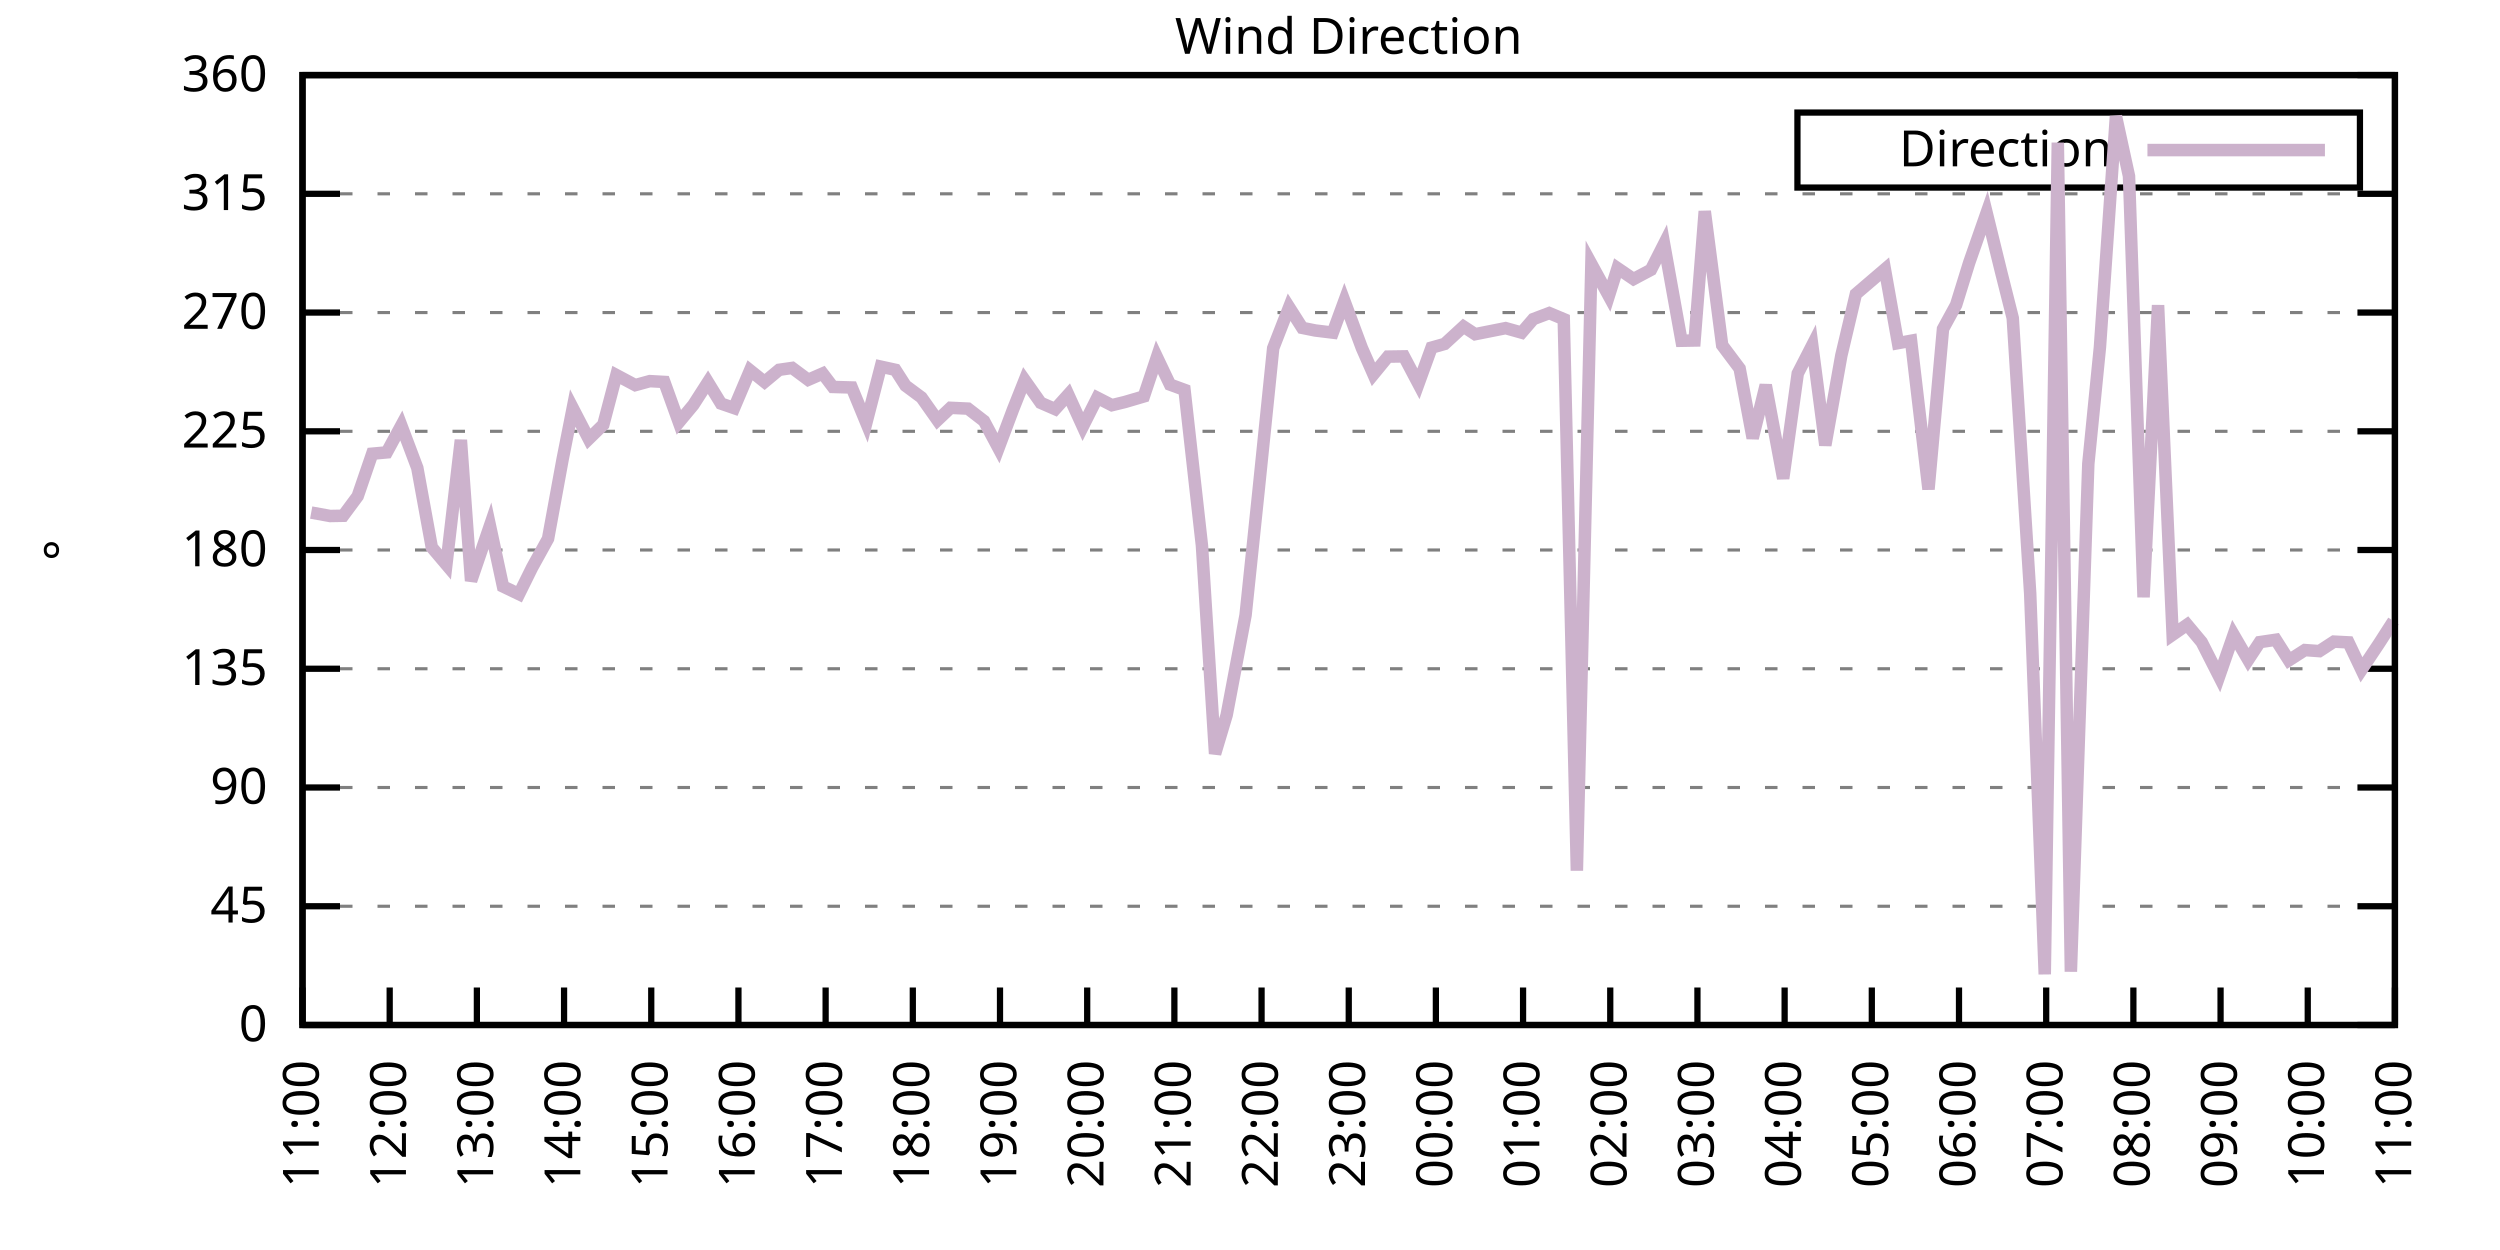
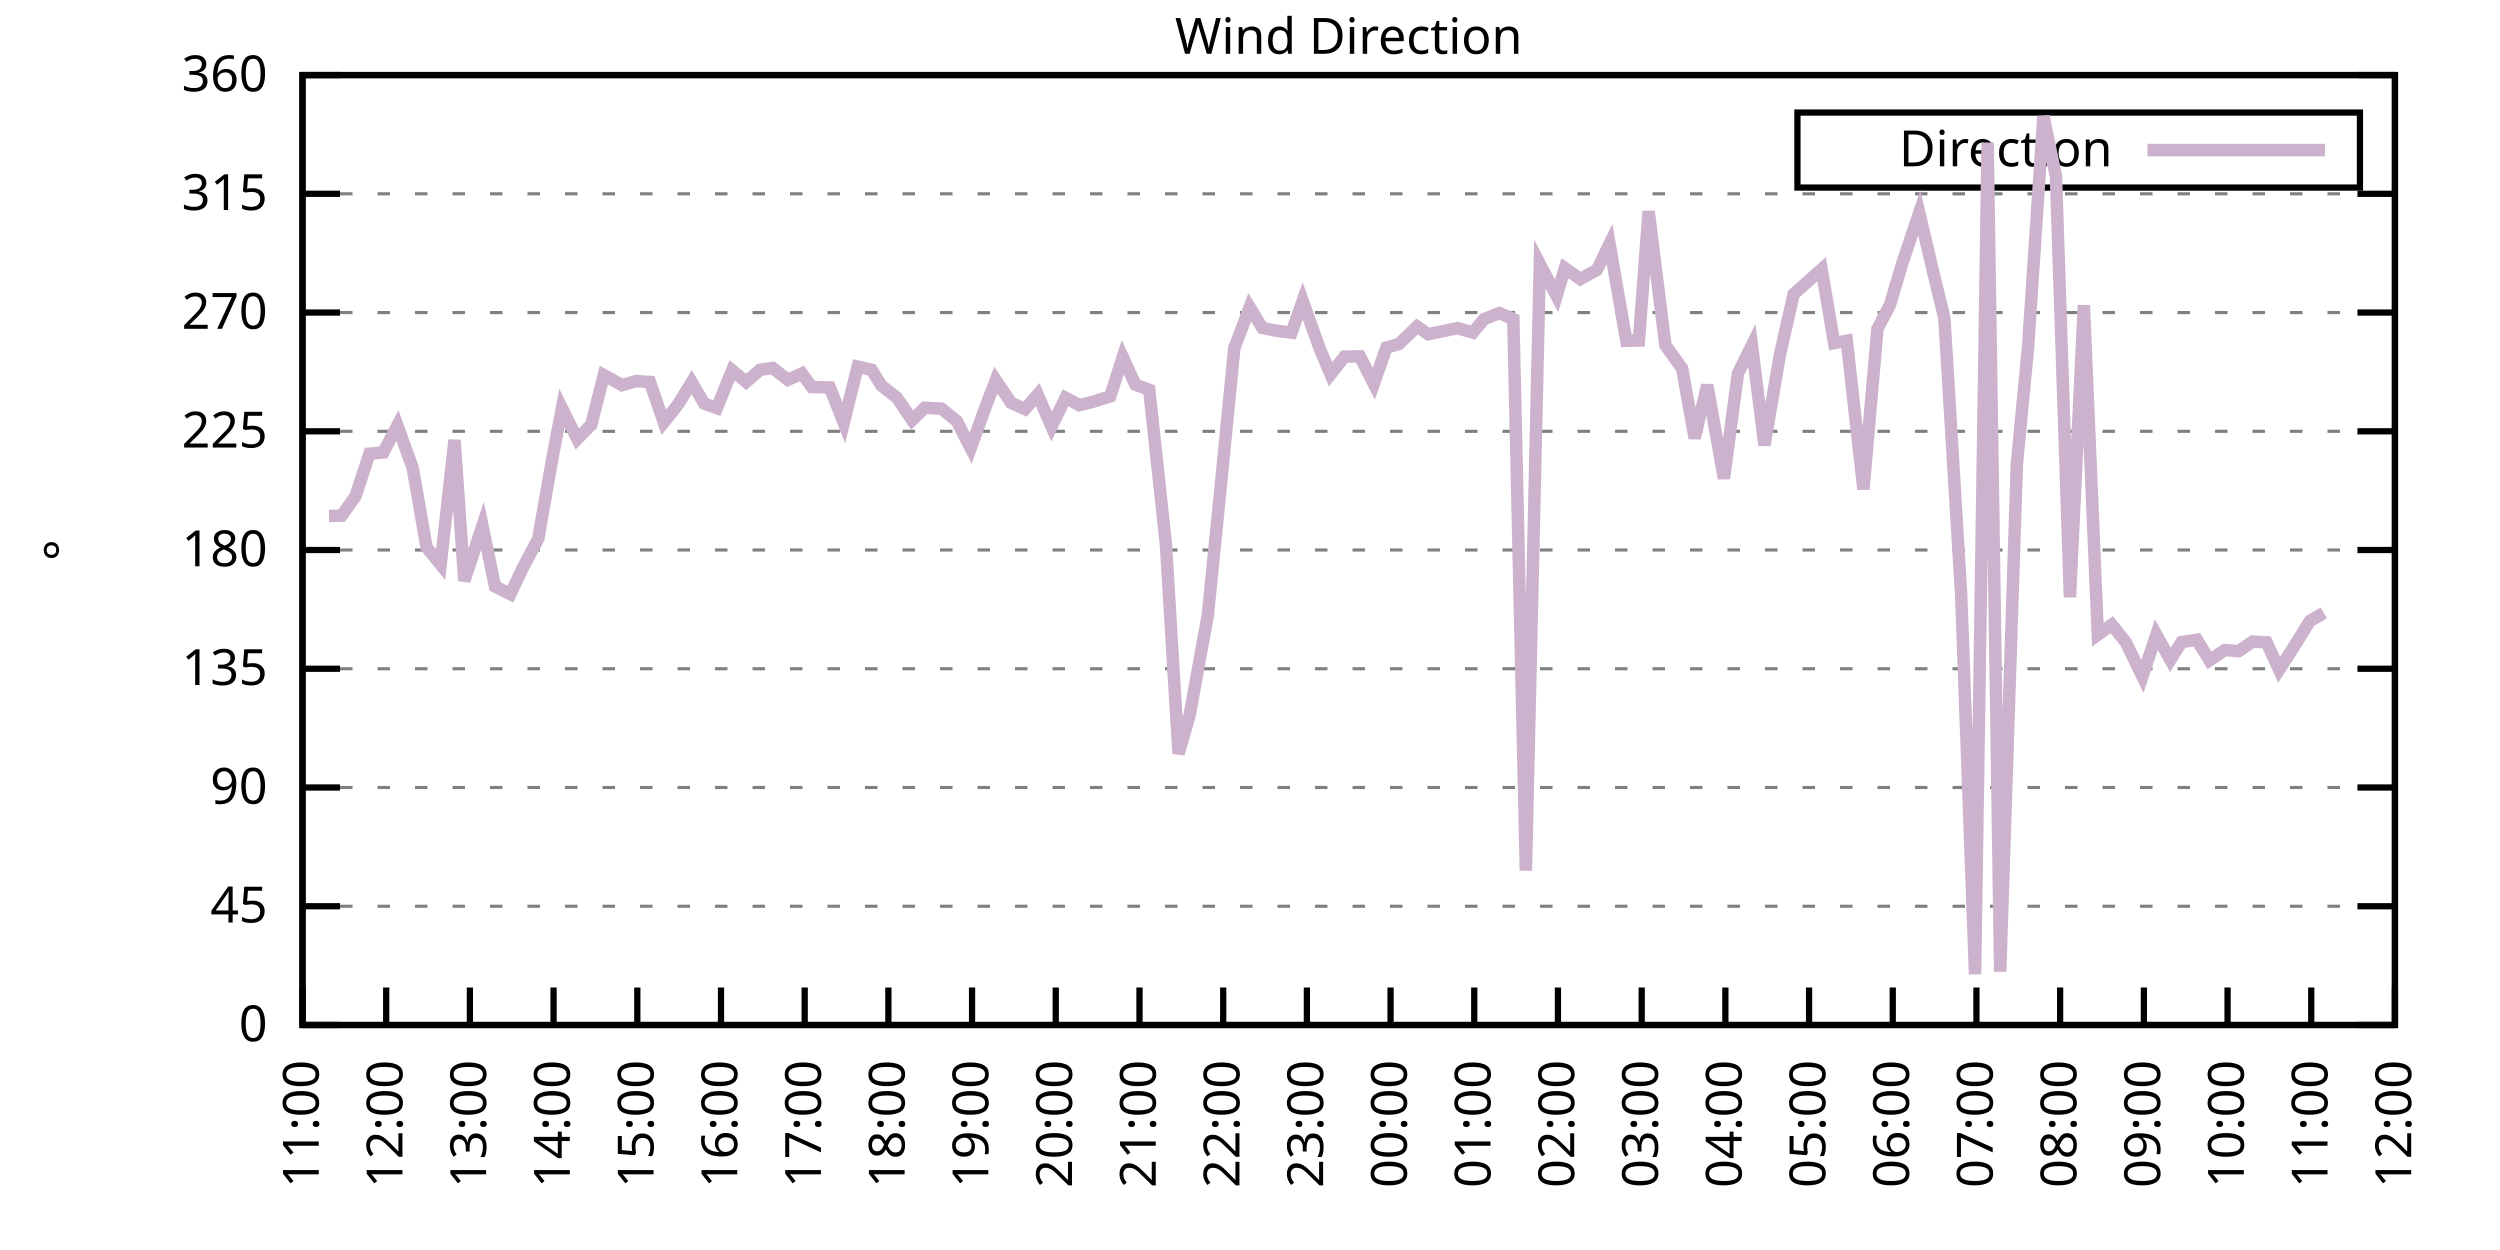
<svg xmlns="http://www.w3.org/2000/svg" xmlns:xlink="http://www.w3.org/1999/xlink" width="400" height="200" viewBox="0 0 400 200">
  <g id="gnuplot_canvas">
    <rect x="0" y="0" width="400" height="200" fill="none" />
    <defs>
      <circle id="gpDot" r="0.5" stroke-width="0.5" stroke="currentColor" />
      <path id="gpPt0" stroke-width="0.333" stroke="currentColor" d="M-1,0 h2 M0,-1 v2" />
      <path id="gpPt1" stroke-width="0.333" stroke="currentColor" d="M-1,-1 L1,1 M1,-1 L-1,1" />
      <path id="gpPt2" stroke-width="0.333" stroke="currentColor" d="M-1,0 L1,0 M0,-1 L0,1 M-1,-1 L1,1 M-1,1 L1,-1" />
      <rect id="gpPt3" stroke-width="0.333" stroke="currentColor" x="-1" y="-1" width="2" height="2" />
      <rect id="gpPt4" stroke-width="0.333" stroke="currentColor" fill="currentColor" x="-1" y="-1" width="2" height="2" />
      <circle id="gpPt5" stroke-width="0.333" stroke="currentColor" cx="0" cy="0" r="1" />
      <use xlink:href="#gpPt5" id="gpPt6" fill="currentColor" stroke="none" />
      <path id="gpPt7" stroke-width="0.333" stroke="currentColor" d="M0,-1.33 L-1.33,0.67 L1.33,0.67 z" />
      <use xlink:href="#gpPt7" id="gpPt8" fill="currentColor" stroke="none" />
      <use xlink:href="#gpPt7" id="gpPt9" stroke="currentColor" transform="rotate(180)" />
      <use xlink:href="#gpPt9" id="gpPt10" fill="currentColor" stroke="none" />
      <use xlink:href="#gpPt3" id="gpPt11" stroke="currentColor" transform="rotate(45)" />
      <use xlink:href="#gpPt11" id="gpPt12" fill="currentColor" stroke="none" />
      <path id="gpPt13" stroke-width="0.333" stroke="currentColor" d="M0,1.330 L1.265,0.411 L0.782,-1.067 L-0.782,-1.076 L-1.265,0.411 z" />
      <use xlink:href="#gpPt13" id="gpPt14" fill="currentColor" stroke="none" />
      <filter id="textbox" filterUnits="objectBoundingBox" x="0" y="0" height="1" width="1">
        <feFlood flood-color="white" flood-opacity="1" result="bgnd" />
        <feComposite in="SourceGraphic" in2="bgnd" operator="atop" />
      </filter>
      <filter id="greybox" filterUnits="objectBoundingBox" x="0" y="0" height="1" width="1">
        <feFlood flood-color="lightgrey" flood-opacity="1" result="grey" />
        <feComposite in="SourceGraphic" in2="grey" operator="atop" />
      </filter>
    </defs>
    <g fill="none" color="white" stroke="currentColor" stroke-width="1.00" stroke-linecap="butt" stroke-linejoin="miter">
</g>
    <g fill="none" color="black" stroke="currentColor" stroke-width="1.00" stroke-linecap="butt" stroke-linejoin="miter">
      <g stroke="none" shape-rendering="crispEdges">
        <polygon fill="rgb(255, 255, 255)" points="48.40,164.00 383.18,164.00 383.18,12.02 48.40,12.02 " />
      </g>
    </g>
    <g fill="none" color="black" stroke="currentColor" stroke-width="1.00" stroke-linecap="butt" stroke-linejoin="miter">
</g>
    <g fill="none" color="black" stroke="black" stroke-width="0.50" stroke-linecap="butt" stroke-linejoin="miter">
</g>
    <g fill="none" color="gray" stroke="currentColor" stroke-width="0.50" stroke-linecap="butt" stroke-linejoin="miter">
      <path stroke="gray" stroke-dasharray="2,4" class="gridline" d="M48.40,164.00 L383.19,164.00  " />
    </g>
    <g fill="none" color="gray" stroke="gray" stroke-width="1.00" stroke-linecap="butt" stroke-linejoin="miter">
</g>
    <g fill="none" color="black" stroke="currentColor" stroke-width="1.00" stroke-linecap="butt" stroke-linejoin="miter">
      <path stroke="black" d="M48.40,164.00 L54.40,164.00 M383.19,164.00 L377.19,164.00  " />
      <g transform="translate(42.80,166.60)" stroke="none" fill="black" font-family="Sans" font-size="8.00" text-anchor="end">
        <text>
          <tspan font-family="Sans"> 0</tspan>
        </text>
      </g>
    </g>
    <g fill="none" color="black" stroke="currentColor" stroke-width="1.00" stroke-linecap="butt" stroke-linejoin="miter">
</g>
    <g fill="none" color="black" stroke="black" stroke-width="0.50" stroke-linecap="butt" stroke-linejoin="miter">
</g>
    <g fill="none" color="gray" stroke="currentColor" stroke-width="0.50" stroke-linecap="butt" stroke-linejoin="miter">
      <path stroke="gray" stroke-dasharray="2,4" class="gridline" d="M48.40,145.00 L383.19,145.00  " />
    </g>
    <g fill="none" color="gray" stroke="gray" stroke-width="1.00" stroke-linecap="butt" stroke-linejoin="miter">
</g>
    <g fill="none" color="black" stroke="currentColor" stroke-width="1.00" stroke-linecap="butt" stroke-linejoin="miter">
      <path stroke="black" d="M48.40,145.00 L54.40,145.00 M383.19,145.00 L377.19,145.00  " />
      <g transform="translate(42.80,147.60)" stroke="none" fill="black" font-family="Sans" font-size="8.00" text-anchor="end">
        <text>
          <tspan font-family="Sans"> 45</tspan>
        </text>
      </g>
    </g>
    <g fill="none" color="black" stroke="currentColor" stroke-width="1.00" stroke-linecap="butt" stroke-linejoin="miter">
</g>
    <g fill="none" color="black" stroke="black" stroke-width="0.50" stroke-linecap="butt" stroke-linejoin="miter">
</g>
    <g fill="none" color="gray" stroke="currentColor" stroke-width="0.50" stroke-linecap="butt" stroke-linejoin="miter">
      <path stroke="gray" stroke-dasharray="2,4" class="gridline" d="M48.40,126.00 L383.19,126.00  " />
    </g>
    <g fill="none" color="gray" stroke="gray" stroke-width="1.00" stroke-linecap="butt" stroke-linejoin="miter">
</g>
    <g fill="none" color="black" stroke="currentColor" stroke-width="1.00" stroke-linecap="butt" stroke-linejoin="miter">
      <path stroke="black" d="M48.40,126.00 L54.40,126.00 M383.19,126.00 L377.19,126.00  " />
      <g transform="translate(42.80,128.60)" stroke="none" fill="black" font-family="Sans" font-size="8.00" text-anchor="end">
        <text>
          <tspan font-family="Sans"> 90</tspan>
        </text>
      </g>
    </g>
    <g fill="none" color="black" stroke="currentColor" stroke-width="1.00" stroke-linecap="butt" stroke-linejoin="miter">
</g>
    <g fill="none" color="black" stroke="black" stroke-width="0.50" stroke-linecap="butt" stroke-linejoin="miter">
</g>
    <g fill="none" color="gray" stroke="currentColor" stroke-width="0.50" stroke-linecap="butt" stroke-linejoin="miter">
      <path stroke="gray" stroke-dasharray="2,4" class="gridline" d="M48.40,107.00 L383.19,107.00  " />
    </g>
    <g fill="none" color="gray" stroke="gray" stroke-width="1.00" stroke-linecap="butt" stroke-linejoin="miter">
</g>
    <g fill="none" color="black" stroke="currentColor" stroke-width="1.00" stroke-linecap="butt" stroke-linejoin="miter">
      <path stroke="black" d="M48.40,107.00 L54.40,107.00 M383.19,107.00 L377.19,107.00  " />
      <g transform="translate(42.80,109.60)" stroke="none" fill="black" font-family="Sans" font-size="8.00" text-anchor="end">
        <text>
          <tspan font-family="Sans"> 135</tspan>
        </text>
      </g>
    </g>
    <g fill="none" color="black" stroke="currentColor" stroke-width="1.00" stroke-linecap="butt" stroke-linejoin="miter">
</g>
    <g fill="none" color="black" stroke="black" stroke-width="0.50" stroke-linecap="butt" stroke-linejoin="miter">
</g>
    <g fill="none" color="gray" stroke="currentColor" stroke-width="0.50" stroke-linecap="butt" stroke-linejoin="miter">
      <path stroke="gray" stroke-dasharray="2,4" class="gridline" d="M48.40,88.00 L383.19,88.00  " />
    </g>
    <g fill="none" color="gray" stroke="gray" stroke-width="1.00" stroke-linecap="butt" stroke-linejoin="miter">
</g>
    <g fill="none" color="black" stroke="currentColor" stroke-width="1.00" stroke-linecap="butt" stroke-linejoin="miter">
      <path stroke="black" d="M48.40,88.00 L54.40,88.00 M383.19,88.00 L377.19,88.00  " />
      <g transform="translate(42.80,90.60)" stroke="none" fill="black" font-family="Sans" font-size="8.00" text-anchor="end">
        <text>
          <tspan font-family="Sans"> 180</tspan>
        </text>
      </g>
    </g>
    <g fill="none" color="black" stroke="currentColor" stroke-width="1.00" stroke-linecap="butt" stroke-linejoin="miter">
</g>
    <g fill="none" color="black" stroke="black" stroke-width="0.50" stroke-linecap="butt" stroke-linejoin="miter">
</g>
    <g fill="none" color="gray" stroke="currentColor" stroke-width="0.50" stroke-linecap="butt" stroke-linejoin="miter">
      <path stroke="gray" stroke-dasharray="2,4" class="gridline" d="M48.40,69.01 L383.19,69.01  " />
    </g>
    <g fill="none" color="gray" stroke="gray" stroke-width="1.00" stroke-linecap="butt" stroke-linejoin="miter">
</g>
    <g fill="none" color="black" stroke="currentColor" stroke-width="1.00" stroke-linecap="butt" stroke-linejoin="miter">
      <path stroke="black" d="M48.40,69.01 L54.40,69.01 M383.19,69.01 L377.19,69.01  " />
      <g transform="translate(42.80,71.61)" stroke="none" fill="black" font-family="Sans" font-size="8.00" text-anchor="end">
        <text>
          <tspan font-family="Sans"> 225</tspan>
        </text>
      </g>
    </g>
    <g fill="none" color="black" stroke="currentColor" stroke-width="1.00" stroke-linecap="butt" stroke-linejoin="miter">
</g>
    <g fill="none" color="black" stroke="black" stroke-width="0.50" stroke-linecap="butt" stroke-linejoin="miter">
</g>
    <g fill="none" color="gray" stroke="currentColor" stroke-width="0.50" stroke-linecap="butt" stroke-linejoin="miter">
      <path stroke="gray" stroke-dasharray="2,4" class="gridline" d="M48.40,50.01 L383.19,50.01  " />
    </g>
    <g fill="none" color="gray" stroke="gray" stroke-width="1.00" stroke-linecap="butt" stroke-linejoin="miter">
</g>
    <g fill="none" color="black" stroke="currentColor" stroke-width="1.00" stroke-linecap="butt" stroke-linejoin="miter">
      <path stroke="black" d="M48.40,50.01 L54.40,50.01 M383.19,50.01 L377.19,50.01  " />
      <g transform="translate(42.80,52.61)" stroke="none" fill="black" font-family="Sans" font-size="8.00" text-anchor="end">
        <text>
          <tspan font-family="Sans"> 270</tspan>
        </text>
      </g>
    </g>
    <g fill="none" color="black" stroke="currentColor" stroke-width="1.00" stroke-linecap="butt" stroke-linejoin="miter">
</g>
    <g fill="none" color="black" stroke="black" stroke-width="0.50" stroke-linecap="butt" stroke-linejoin="miter">
</g>
    <g fill="none" color="gray" stroke="currentColor" stroke-width="0.50" stroke-linecap="butt" stroke-linejoin="miter">
      <path stroke="gray" stroke-dasharray="2,4" class="gridline" d="M48.40,31.01 L383.19,31.01  " />
    </g>
    <g fill="none" color="gray" stroke="gray" stroke-width="1.00" stroke-linecap="butt" stroke-linejoin="miter">
</g>
    <g fill="none" color="black" stroke="currentColor" stroke-width="1.00" stroke-linecap="butt" stroke-linejoin="miter">
      <path stroke="black" d="M48.40,31.01 L54.40,31.01 M383.19,31.01 L377.19,31.01  " />
      <g transform="translate(42.80,33.61)" stroke="none" fill="black" font-family="Sans" font-size="8.00" text-anchor="end">
        <text>
          <tspan font-family="Sans"> 315</tspan>
        </text>
      </g>
    </g>
    <g fill="none" color="black" stroke="currentColor" stroke-width="1.00" stroke-linecap="butt" stroke-linejoin="miter">
</g>
    <g fill="none" color="black" stroke="black" stroke-width="0.50" stroke-linecap="butt" stroke-linejoin="miter">
</g>
    <g fill="none" color="gray" stroke="currentColor" stroke-width="0.50" stroke-linecap="butt" stroke-linejoin="miter">
      <path stroke="gray" stroke-dasharray="2,4" class="gridline" d="M48.40,12.01 L383.19,12.01  " />
    </g>
    <g fill="none" color="gray" stroke="gray" stroke-width="1.00" stroke-linecap="butt" stroke-linejoin="miter">
</g>
    <g fill="none" color="black" stroke="currentColor" stroke-width="1.00" stroke-linecap="butt" stroke-linejoin="miter">
      <path stroke="black" d="M48.40,12.01 L54.40,12.01 M383.19,12.01 L377.19,12.01  " />
      <g transform="translate(42.80,14.61)" stroke="none" fill="black" font-family="Sans" font-size="8.00" text-anchor="end">
        <text>
          <tspan font-family="Sans"> 360</tspan>
        </text>
      </g>
    </g>
    <g fill="none" color="black" stroke="currentColor" stroke-width="1.00" stroke-linecap="butt" stroke-linejoin="miter">
      <path stroke="black" d="M48.40,164.00 L48.40,158.00  " />
      <g transform="translate(51.00,169.60) rotate(270.00)" stroke="none" fill="black" font-family="Sans" font-size="8.00" text-anchor="end">
        <text>
          <tspan font-family="Sans">11:00</tspan>
        </text>
      </g>
    </g>
    <g fill="none" color="black" stroke="currentColor" stroke-width="1.00" stroke-linecap="butt" stroke-linejoin="miter">
-       <path stroke="black" d="M62.35,164.00 L62.35,158.00  " />
-       <g transform="translate(64.95,169.60) rotate(270.00)" stroke="none" fill="black" font-family="Sans" font-size="8.00" text-anchor="end">
+       <path stroke="black" d="M61.79,164.00 L61.79,158.00  " />
+       <g transform="translate(64.39,169.60) rotate(270.00)" stroke="none" fill="black" font-family="Sans" font-size="8.00" text-anchor="end">
        <text>
          <tspan font-family="Sans">12:00</tspan>
        </text>
      </g>
    </g>
    <g fill="none" color="black" stroke="currentColor" stroke-width="1.00" stroke-linecap="butt" stroke-linejoin="miter">
-       <path stroke="black" d="M76.30,164.00 L76.30,158.00  " />
-       <g transform="translate(78.90,169.60) rotate(270.00)" stroke="none" fill="black" font-family="Sans" font-size="8.00" text-anchor="end">
+       <path stroke="black" d="M75.18,164.00 L75.18,158.00  " />
+       <g transform="translate(77.78,169.60) rotate(270.00)" stroke="none" fill="black" font-family="Sans" font-size="8.00" text-anchor="end">
        <text>
          <tspan font-family="Sans">13:00</tspan>
        </text>
      </g>
    </g>
    <g fill="none" color="black" stroke="currentColor" stroke-width="1.00" stroke-linecap="butt" stroke-linejoin="miter">
-       <path stroke="black" d="M90.25,164.00 L90.25,158.00  " />
-       <g transform="translate(92.85,169.60) rotate(270.00)" stroke="none" fill="black" font-family="Sans" font-size="8.00" text-anchor="end">
+       <path stroke="black" d="M88.57,164.00 L88.57,158.00  " />
+       <g transform="translate(91.17,169.60) rotate(270.00)" stroke="none" fill="black" font-family="Sans" font-size="8.00" text-anchor="end">
        <text>
          <tspan font-family="Sans">14:00</tspan>
        </text>
      </g>
    </g>
    <g fill="none" color="black" stroke="currentColor" stroke-width="1.00" stroke-linecap="butt" stroke-linejoin="miter">
-       <path stroke="black" d="M104.20,164.00 L104.20,158.00  " />
-       <g transform="translate(106.80,169.60) rotate(270.00)" stroke="none" fill="black" font-family="Sans" font-size="8.00" text-anchor="end">
+       <path stroke="black" d="M101.97,164.00 L101.97,158.00  " />
+       <g transform="translate(104.57,169.60) rotate(270.00)" stroke="none" fill="black" font-family="Sans" font-size="8.00" text-anchor="end">
        <text>
          <tspan font-family="Sans">15:00</tspan>
        </text>
      </g>
    </g>
    <g fill="none" color="black" stroke="currentColor" stroke-width="1.00" stroke-linecap="butt" stroke-linejoin="miter">
-       <path stroke="black" d="M118.15,164.00 L118.15,158.00  " />
-       <g transform="translate(120.75,169.60) rotate(270.00)" stroke="none" fill="black" font-family="Sans" font-size="8.00" text-anchor="end">
+       <path stroke="black" d="M115.36,164.00 L115.36,158.00  " />
+       <g transform="translate(117.96,169.60) rotate(270.00)" stroke="none" fill="black" font-family="Sans" font-size="8.00" text-anchor="end">
        <text>
          <tspan font-family="Sans">16:00</tspan>
        </text>
      </g>
    </g>
    <g fill="none" color="black" stroke="currentColor" stroke-width="1.00" stroke-linecap="butt" stroke-linejoin="miter">
-       <path stroke="black" d="M132.10,164.00 L132.10,158.00  " />
-       <g transform="translate(134.70,169.60) rotate(270.00)" stroke="none" fill="black" font-family="Sans" font-size="8.00" text-anchor="end">
+       <path stroke="black" d="M128.75,164.00 L128.75,158.00  " />
+       <g transform="translate(131.35,169.60) rotate(270.00)" stroke="none" fill="black" font-family="Sans" font-size="8.00" text-anchor="end">
        <text>
          <tspan font-family="Sans">17:00</tspan>
        </text>
      </g>
    </g>
    <g fill="none" color="black" stroke="currentColor" stroke-width="1.00" stroke-linecap="butt" stroke-linejoin="miter">
-       <path stroke="black" d="M146.05,164.00 L146.05,158.00  " />
-       <g transform="translate(148.65,169.60) rotate(270.00)" stroke="none" fill="black" font-family="Sans" font-size="8.00" text-anchor="end">
+       <path stroke="black" d="M142.14,164.00 L142.14,158.00  " />
+       <g transform="translate(144.74,169.60) rotate(270.00)" stroke="none" fill="black" font-family="Sans" font-size="8.00" text-anchor="end">
        <text>
          <tspan font-family="Sans">18:00</tspan>
        </text>
      </g>
    </g>
    <g fill="none" color="black" stroke="currentColor" stroke-width="1.00" stroke-linecap="butt" stroke-linejoin="miter">
-       <path stroke="black" d="M160.00,164.00 L160.00,158.00  " />
-       <g transform="translate(162.60,169.60) rotate(270.00)" stroke="none" fill="black" font-family="Sans" font-size="8.00" text-anchor="end">
+       <path stroke="black" d="M155.53,164.00 L155.53,158.00  " />
+       <g transform="translate(158.13,169.60) rotate(270.00)" stroke="none" fill="black" font-family="Sans" font-size="8.00" text-anchor="end">
        <text>
          <tspan font-family="Sans">19:00</tspan>
        </text>
      </g>
    </g>
    <g fill="none" color="black" stroke="currentColor" stroke-width="1.00" stroke-linecap="butt" stroke-linejoin="miter">
-       <path stroke="black" d="M173.95,164.00 L173.95,158.00  " />
-       <g transform="translate(176.55,169.60) rotate(270.00)" stroke="none" fill="black" font-family="Sans" font-size="8.00" text-anchor="end">
+       <path stroke="black" d="M168.92,164.00 L168.92,158.00  " />
+       <g transform="translate(171.52,169.60) rotate(270.00)" stroke="none" fill="black" font-family="Sans" font-size="8.00" text-anchor="end">
        <text>
          <tspan font-family="Sans">20:00</tspan>
        </text>
      </g>
    </g>
    <g fill="none" color="black" stroke="currentColor" stroke-width="1.00" stroke-linecap="butt" stroke-linejoin="miter">
-       <path stroke="black" d="M187.90,164.00 L187.90,158.00  " />
-       <g transform="translate(190.50,169.60) rotate(270.00)" stroke="none" fill="black" font-family="Sans" font-size="8.00" text-anchor="end">
+       <path stroke="black" d="M182.32,164.00 L182.32,158.00  " />
+       <g transform="translate(184.92,169.60) rotate(270.00)" stroke="none" fill="black" font-family="Sans" font-size="8.00" text-anchor="end">
        <text>
          <tspan font-family="Sans">21:00</tspan>
        </text>
      </g>
    </g>
    <g fill="none" color="black" stroke="currentColor" stroke-width="1.00" stroke-linecap="butt" stroke-linejoin="miter">
-       <path stroke="black" d="M201.85,164.00 L201.85,158.00  " />
-       <g transform="translate(204.45,169.60) rotate(270.00)" stroke="none" fill="black" font-family="Sans" font-size="8.00" text-anchor="end">
+       <path stroke="black" d="M195.71,164.00 L195.71,158.00  " />
+       <g transform="translate(198.31,169.60) rotate(270.00)" stroke="none" fill="black" font-family="Sans" font-size="8.00" text-anchor="end">
        <text>
          <tspan font-family="Sans">22:00</tspan>
        </text>
      </g>
    </g>
    <g fill="none" color="black" stroke="currentColor" stroke-width="1.00" stroke-linecap="butt" stroke-linejoin="miter">
-       <path stroke="black" d="M215.80,164.00 L215.80,158.00  " />
-       <g transform="translate(218.40,169.60) rotate(270.00)" stroke="none" fill="black" font-family="Sans" font-size="8.00" text-anchor="end">
+       <path stroke="black" d="M209.10,164.00 L209.10,158.00  " />
+       <g transform="translate(211.70,169.60) rotate(270.00)" stroke="none" fill="black" font-family="Sans" font-size="8.00" text-anchor="end">
        <text>
          <tspan font-family="Sans">23:00</tspan>
        </text>
      </g>
    </g>
    <g fill="none" color="black" stroke="currentColor" stroke-width="1.00" stroke-linecap="butt" stroke-linejoin="miter">
-       <path stroke="black" d="M229.74,164.00 L229.74,158.00  " />
-       <g transform="translate(232.34,169.60) rotate(270.00)" stroke="none" fill="black" font-family="Sans" font-size="8.00" text-anchor="end">
+       <path stroke="black" d="M222.49,164.00 L222.49,158.00  " />
+       <g transform="translate(225.09,169.60) rotate(270.00)" stroke="none" fill="black" font-family="Sans" font-size="8.00" text-anchor="end">
        <text>
          <tspan font-family="Sans">00:00</tspan>
        </text>
      </g>
    </g>
    <g fill="none" color="black" stroke="currentColor" stroke-width="1.00" stroke-linecap="butt" stroke-linejoin="miter">
-       <path stroke="black" d="M243.69,164.00 L243.69,158.00  " />
-       <g transform="translate(246.29,169.60) rotate(270.00)" stroke="none" fill="black" font-family="Sans" font-size="8.00" text-anchor="end">
+       <path stroke="black" d="M235.88,164.00 L235.88,158.00  " />
+       <g transform="translate(238.48,169.60) rotate(270.00)" stroke="none" fill="black" font-family="Sans" font-size="8.00" text-anchor="end">
        <text>
          <tspan font-family="Sans">01:00</tspan>
        </text>
      </g>
    </g>
    <g fill="none" color="black" stroke="currentColor" stroke-width="1.00" stroke-linecap="butt" stroke-linejoin="miter">
-       <path stroke="black" d="M257.64,164.00 L257.64,158.00  " />
-       <g transform="translate(260.24,169.60) rotate(270.00)" stroke="none" fill="black" font-family="Sans" font-size="8.00" text-anchor="end">
+       <path stroke="black" d="M249.27,164.00 L249.27,158.00  " />
+       <g transform="translate(251.87,169.60) rotate(270.00)" stroke="none" fill="black" font-family="Sans" font-size="8.00" text-anchor="end">
        <text>
          <tspan font-family="Sans">02:00</tspan>
        </text>
      </g>
    </g>
    <g fill="none" color="black" stroke="currentColor" stroke-width="1.00" stroke-linecap="butt" stroke-linejoin="miter">
-       <path stroke="black" d="M271.59,164.00 L271.59,158.00  " />
-       <g transform="translate(274.19,169.60) rotate(270.00)" stroke="none" fill="black" font-family="Sans" font-size="8.00" text-anchor="end">
+       <path stroke="black" d="M262.67,164.00 L262.67,158.00  " />
+       <g transform="translate(265.27,169.60) rotate(270.00)" stroke="none" fill="black" font-family="Sans" font-size="8.00" text-anchor="end">
        <text>
          <tspan font-family="Sans">03:00</tspan>
        </text>
      </g>
    </g>
    <g fill="none" color="black" stroke="currentColor" stroke-width="1.00" stroke-linecap="butt" stroke-linejoin="miter">
-       <path stroke="black" d="M285.54,164.00 L285.54,158.00  " />
-       <g transform="translate(288.14,169.60) rotate(270.00)" stroke="none" fill="black" font-family="Sans" font-size="8.00" text-anchor="end">
+       <path stroke="black" d="M276.06,164.00 L276.06,158.00  " />
+       <g transform="translate(278.66,169.60) rotate(270.00)" stroke="none" fill="black" font-family="Sans" font-size="8.00" text-anchor="end">
        <text>
          <tspan font-family="Sans">04:00</tspan>
        </text>
      </g>
    </g>
    <g fill="none" color="black" stroke="currentColor" stroke-width="1.00" stroke-linecap="butt" stroke-linejoin="miter">
-       <path stroke="black" d="M299.49,164.00 L299.49,158.00  " />
-       <g transform="translate(302.09,169.60) rotate(270.00)" stroke="none" fill="black" font-family="Sans" font-size="8.00" text-anchor="end">
+       <path stroke="black" d="M289.45,164.00 L289.45,158.00  " />
+       <g transform="translate(292.05,169.60) rotate(270.00)" stroke="none" fill="black" font-family="Sans" font-size="8.00" text-anchor="end">
        <text>
          <tspan font-family="Sans">05:00</tspan>
        </text>
      </g>
    </g>
    <g fill="none" color="black" stroke="currentColor" stroke-width="1.00" stroke-linecap="butt" stroke-linejoin="miter">
-       <path stroke="black" d="M313.44,164.00 L313.44,158.00  " />
-       <g transform="translate(316.04,169.60) rotate(270.00)" stroke="none" fill="black" font-family="Sans" font-size="8.00" text-anchor="end">
+       <path stroke="black" d="M302.84,164.00 L302.84,158.00  " />
+       <g transform="translate(305.44,169.60) rotate(270.00)" stroke="none" fill="black" font-family="Sans" font-size="8.00" text-anchor="end">
        <text>
          <tspan font-family="Sans">06:00</tspan>
        </text>
      </g>
    </g>
    <g fill="none" color="black" stroke="currentColor" stroke-width="1.00" stroke-linecap="butt" stroke-linejoin="miter">
-       <path stroke="black" d="M327.39,164.00 L327.39,158.00  " />
-       <g transform="translate(329.99,169.60) rotate(270.00)" stroke="none" fill="black" font-family="Sans" font-size="8.00" text-anchor="end">
+       <path stroke="black" d="M316.23,164.00 L316.23,158.00  " />
+       <g transform="translate(318.83,169.60) rotate(270.00)" stroke="none" fill="black" font-family="Sans" font-size="8.00" text-anchor="end">
        <text>
          <tspan font-family="Sans">07:00</tspan>
        </text>
      </g>
    </g>
    <g fill="none" color="black" stroke="currentColor" stroke-width="1.00" stroke-linecap="butt" stroke-linejoin="miter">
-       <path stroke="black" d="M341.34,164.00 L341.34,158.00  " />
-       <g transform="translate(343.94,169.60) rotate(270.00)" stroke="none" fill="black" font-family="Sans" font-size="8.00" text-anchor="end">
+       <path stroke="black" d="M329.62,164.00 L329.62,158.00  " />
+       <g transform="translate(332.22,169.60) rotate(270.00)" stroke="none" fill="black" font-family="Sans" font-size="8.00" text-anchor="end">
        <text>
          <tspan font-family="Sans">08:00</tspan>
        </text>
      </g>
    </g>
    <g fill="none" color="black" stroke="currentColor" stroke-width="1.00" stroke-linecap="butt" stroke-linejoin="miter">
-       <path stroke="black" d="M355.29,164.00 L355.29,158.00  " />
-       <g transform="translate(357.89,169.60) rotate(270.00)" stroke="none" fill="black" font-family="Sans" font-size="8.00" text-anchor="end">
+       <path stroke="black" d="M343.02,164.00 L343.02,158.00  " />
+       <g transform="translate(345.62,169.60) rotate(270.00)" stroke="none" fill="black" font-family="Sans" font-size="8.00" text-anchor="end">
        <text>
          <tspan font-family="Sans">09:00</tspan>
        </text>
      </g>
    </g>
    <g fill="none" color="black" stroke="currentColor" stroke-width="1.00" stroke-linecap="butt" stroke-linejoin="miter">
-       <path stroke="black" d="M369.24,164.00 L369.24,158.00  " />
-       <g transform="translate(371.84,169.60) rotate(270.00)" stroke="none" fill="black" font-family="Sans" font-size="8.00" text-anchor="end">
+       <path stroke="black" d="M356.41,164.00 L356.41,158.00  " />
+       <g transform="translate(359.01,169.60) rotate(270.00)" stroke="none" fill="black" font-family="Sans" font-size="8.00" text-anchor="end">
        <text>
          <tspan font-family="Sans">10:00</tspan>
+         </text>
+       </g>
+     </g>
+     <g fill="none" color="black" stroke="currentColor" stroke-width="1.00" stroke-linecap="butt" stroke-linejoin="miter">
+       <path stroke="black" d="M369.80,164.00 L369.80,158.00  " />
+       <g transform="translate(372.40,169.60) rotate(270.00)" stroke="none" fill="black" font-family="Sans" font-size="8.00" text-anchor="end">
+         <text>
+           <tspan font-family="Sans">11:00</tspan>
        </text>
      </g>
    </g>
    <g fill="none" color="black" stroke="currentColor" stroke-width="1.00" stroke-linecap="butt" stroke-linejoin="miter">
      <path stroke="black" d="M383.19,164.00 L383.19,158.00  " />
      <g transform="translate(385.79,169.60) rotate(270.00)" stroke="none" fill="black" font-family="Sans" font-size="8.00" text-anchor="end">
        <text>
-           <tspan font-family="Sans">11:00</tspan>
+           <tspan font-family="Sans">12:00</tspan>
        </text>
      </g>
    </g>
    <g fill="none" color="black" stroke="currentColor" stroke-width="1.00" stroke-linecap="butt" stroke-linejoin="miter">
</g>
    <g fill="none" color="black" stroke="currentColor" stroke-width="1.00" stroke-linecap="butt" stroke-linejoin="miter">
      <path stroke="black" d="M48.40,12.01 L48.40,164.00 L383.19,164.00 L383.19,12.01 L48.40,12.01 Z  " />
    </g>
    <g fill="none" color="black" stroke="currentColor" stroke-width="1.00" stroke-linecap="butt" stroke-linejoin="miter">
</g>
    <g fill="none" color="black" stroke="currentColor" stroke-width="1.00" stroke-linecap="butt" stroke-linejoin="miter">
      <path stroke="black" d="M287.59,30.01 L287.59,18.01 L377.59,18.01 L377.59,30.01 L287.59,30.01 Z  " />
    </g>
    <g id="Wind_direction_plot_1">
      <g fill="none" color="white" stroke="black" stroke-width="2.00" stroke-linecap="butt" stroke-linejoin="miter">
</g>
      <g fill="none" color="black" stroke="currentColor" stroke-width="2.00" stroke-linecap="butt" stroke-linejoin="miter">
        <g transform="translate(337.99,26.61)" stroke="none" fill="black" font-family="Sans" font-size="8.00" text-anchor="end">
          <text>
            <tspan font-family="Sans">Direction</tspan>
          </text>
        </g>
      </g>
      <g fill="none" color="black" stroke="currentColor" stroke-width="2.00" stroke-linecap="butt" stroke-linejoin="miter">
-         <path stroke="rgb(204, 178, 204)" d="M343.59,24.01 L371.99,24.01 M49.79,82.01 L52.82,82.56 L54.91,82.52 L57.23,79.39 L59.56,72.59 L61.88,72.38   L64.21,68.08 L66.77,74.87 L69.09,87.58 L71.42,90.33 L73.74,70.40 L75.37,92.94 L78.39,84.12 L80.48,93.83   L83.04,95.06 L85.13,90.83 L87.69,86.19 L90.02,73.48 L91.64,65.29 L94.20,70.23 L96.53,67.95 L98.62,60.01   L101.64,61.62 L103.97,60.98 L106.29,61.11 L108.62,67.57 L110.94,64.78 L113.27,61.15 L115.36,64.57 L117.45,65.29   L120.01,59.25 L122.33,61.11 L124.66,59.17 L126.75,58.87 L129.31,60.77 L131.63,59.76 L133.26,61.91 L136.28,62.00   L138.61,67.66 L140.93,58.66 L143.26,59.17 L144.88,61.70 L147.44,63.60 L150.00,67.23 L152.09,65.25 L154.88,65.38   L157.44,67.36 L159.76,71.71 L162.09,65.50 L163.95,60.82 L166.51,64.45 L168.83,65.46 L170.92,63.14 L173.25,68.25   L175.57,63.64 L177.90,64.83 L179.99,64.32 L183.01,63.43 L185.11,57.14 L187.20,61.53 L189.52,62.38 L192.31,87.29   L194.41,120.60 L196.27,114.39 L199.29,98.43 L201.38,78.42 L203.71,55.71 L206.26,49.16 L208.36,52.46 L210.45,52.88   L213.24,53.22 L215.10,48.15 L217.89,55.66 L219.75,59.89 L222.07,57.06 L224.63,57.02 L226.95,61.41 L229.05,55.62   L231.14,55.03 L234.16,52.25 L236.02,53.47 L240.90,52.50 L243.46,53.22 L245.32,51.06 L247.88,50.09 L250.20,51.06   L252.30,139.30 L254.62,42.24 L257.41,47.35 L258.81,42.91 L261.36,44.65 L264.15,43.17 L266.25,39.03 L269.04,54.52   L271.13,54.48 L272.76,33.80 L275.55,55.24 L278.34,58.96 L280.43,70.10 L282.52,61.62 L285.31,76.56 L287.64,59.76   L289.96,55.24 L292.05,71.24 L294.61,56.89 L296.94,47.05 L301.58,43.08 L303.68,54.90 L305.77,54.52 L308.56,78.29   L310.88,52.63 L312.98,48.78 L315.07,42.03 L317.86,34.05 L320.18,43.51 L322.04,50.89 L324.83,94.97 L327.16,155.89   L329.25,22.82 L331.34,155.47 L334.13,74.20 L335.99,55.54 L338.55,18.60 L340.64,28.18 L342.97,95.56 L345.29,48.83   L347.62,101.56 L349.94,99.95 L352.27,102.74 L355.06,108.23 L357.38,101.56 L359.71,105.57 L361.57,102.74 L364.13,102.36   L366.22,105.65 L368.78,104.01 L371.10,104.18 L373.43,102.66 L375.75,102.78 L377.84,107.17 L380.63,102.99 L382.96,99.36    " />
+         <path stroke="rgb(204, 178, 204)" d="M343.59,24.01 L371.99,24.01 M52.64,82.56 L54.65,82.52 L56.88,79.39 L59.11,72.59 L61.35,72.38 L63.58,68.08   L66.03,74.87 L68.26,87.58 L70.50,90.33 L72.73,70.40 L74.29,92.94 L77.19,84.12 L79.20,93.83 L81.66,95.06   L83.66,90.83 L86.12,86.19 L88.35,73.48 L89.91,65.29 L92.37,70.23 L94.60,67.95 L96.61,60.01 L99.51,61.62   L101.74,60.98 L103.98,61.11 L106.21,67.57 L108.44,64.78 L110.67,61.15 L112.68,64.57 L114.69,65.29 L117.14,59.25   L119.38,61.11 L121.61,59.17 L123.62,58.87 L126.07,60.77 L128.30,59.76 L129.87,61.91 L132.77,62.00 L135.00,67.66   L137.23,58.66 L139.46,59.17 L141.03,61.70 L143.48,63.60 L145.94,67.23 L147.94,65.25 L150.62,65.38 L153.08,67.36   L155.31,71.71 L157.54,65.50 L159.33,60.82 L161.78,64.45 L164.01,65.46 L166.02,63.14 L168.25,68.25 L170.49,63.64   L172.72,64.83 L174.73,64.32 L177.63,63.43 L179.64,57.14 L181.65,61.53 L183.88,62.38 L186.56,87.29 L188.57,120.60   L190.35,114.39 L193.25,98.43 L195.26,78.42 L197.49,55.71 L199.95,49.16 L201.96,52.46 L203.97,52.88 L206.64,53.22   L208.43,48.15 L211.11,55.66 L212.89,59.89 L215.13,57.06 L217.58,57.02 L219.81,61.41 L221.82,55.62 L223.83,55.03   L226.73,52.25 L228.52,53.47 L233.20,52.50 L235.66,53.22 L237.44,51.06 L239.90,50.09 L242.13,51.06 L244.14,139.30   L246.37,42.24 L249.05,47.35 L250.39,42.91 L252.85,44.65 L255.52,43.17 L257.53,39.03 L260.21,54.52 L262.22,54.48   L263.78,33.80 L266.46,55.24 L269.14,58.96 L271.15,70.10 L273.16,61.62 L275.83,76.56 L278.07,59.76 L280.30,55.24   L282.31,71.24 L284.76,56.89 L286.99,47.05 L291.46,43.08 L293.47,54.90 L295.48,54.52 L298.15,78.29 L300.39,52.63   L302.39,48.78 L304.40,42.03 L307.08,34.05 L309.31,43.51 L311.10,50.89 L313.78,94.97 L316.01,155.89 L318.02,22.82   L320.03,155.47 L322.70,74.20 L324.49,55.54 L326.95,18.60 L328.95,28.18 L331.19,95.56 L333.42,48.83 L335.65,101.56   L337.88,99.95 L340.11,102.74 L342.79,108.23 L345.02,101.56 L347.26,105.57 L349.04,102.74 L351.50,102.36 L353.51,105.65   L355.96,104.01 L358.19,104.18 L360.42,102.66 L362.66,102.78 L364.66,107.17 L367.34,102.99 L369.58,99.36 L371.81,98.05    " />
      </g>
    </g>
    <g fill="none" color="black" stroke="currentColor" stroke-width="2.00" stroke-linecap="butt" stroke-linejoin="miter">
</g>
    <g fill="none" color="black" stroke="black" stroke-width="1.00" stroke-linecap="butt" stroke-linejoin="miter">
</g>
    <g fill="none" color="black" stroke="currentColor" stroke-width="1.00" stroke-linecap="butt" stroke-linejoin="miter">
      <path stroke="black" d="M48.40,12.01 L48.40,164.00 L383.19,164.00 L383.19,12.01 L48.40,12.01 Z  " />
      <g transform="translate(12.80,88.01) rotate(270.00)" stroke="none" fill="black" font-family="Sans" font-size="8.00" text-anchor="middle">
        <text>
          <tspan font-family="Sans">°</tspan>
        </text>
      </g>
    </g>
    <g fill="none" color="black" stroke="currentColor" stroke-width="1.00" stroke-linecap="butt" stroke-linejoin="miter">
</g>
    <g fill="none" color="black" stroke="currentColor" stroke-width="1.00" stroke-linecap="butt" stroke-linejoin="miter">
      <g transform="translate(215.79,8.61)" stroke="none" fill="black" font-family="Sans" font-size="8.00" text-anchor="middle">
        <text>
          <tspan font-family="Sans">Wind Direction</tspan>
        </text>
      </g>
    </g>
    <g fill="none" color="black" stroke="currentColor" stroke-width="1.00" stroke-linecap="butt" stroke-linejoin="miter">
</g>
  </g>
</svg>
